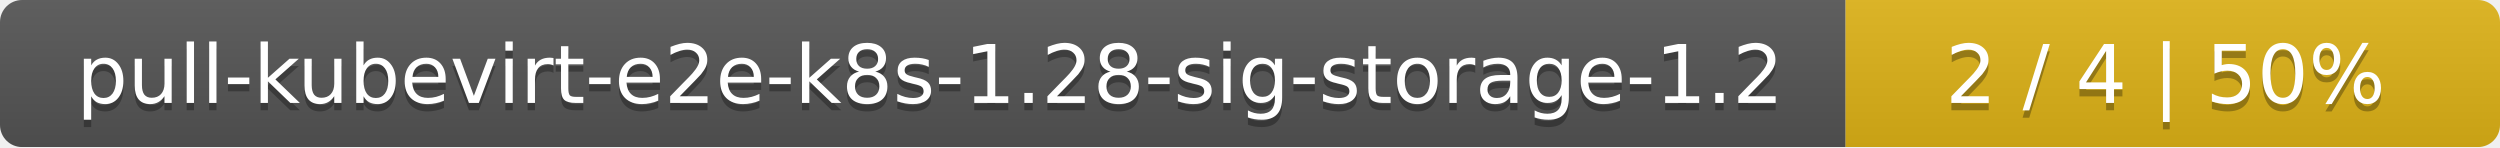
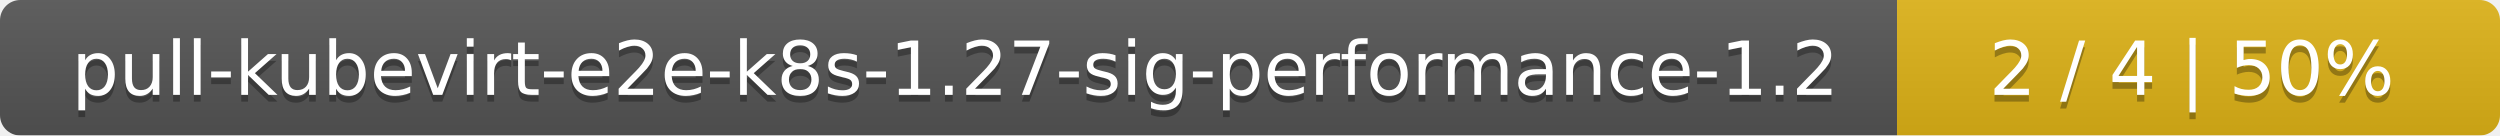
- <svg xmlns="http://www.w3.org/2000/svg" width="340" height="20">
+ <svg xmlns="http://www.w3.org/2000/svg" width="369" height="20">
  <linearGradient id="smooth" x2="0" y2="100%">
    <stop offset="0" stop-color="#bbb" stop-opacity=".1" />
    <stop offset="1" stop-opacity=".1" />
  </linearGradient>
  <mask id="round">
-     <rect width="340" height="20" rx="3" fill="#fff" />
+     <rect width="369" height="20" rx="3" fill="#fff" />
  </mask>
  <g mask="url(#round)">
-     <rect width="251" height="20" fill="#555" />
-     <rect x="251" width="89" height="20" fill="#dfb317" />
-     <rect width="340" height="20" fill="url(#smooth)" />
+     <rect width="280" height="20" fill="#555" />
+     <rect x="280" width="89" height="20" fill="#dfb317" />
+     <rect width="369" height="20" fill="url(#smooth)" />
  </g>
  <g fill="#fff" text-anchor="middle" font-family="DejaVu Sans,Verdana,Geneva,sans-serif" font-size="11">
-     <text x="126.5" y="15" fill="#010101" fill-opacity=".3">pull-kubevirt-e2e-k8s-1.28-sig-storage-1.2</text>
-     <text x="126.5" y="14">pull-kubevirt-e2e-k8s-1.28-sig-storage-1.2</text>
-     <text x="294.5" y="15" fill="#010101" fill-opacity=".3">2 / 4    |    50%</text>
-     <text x="294.5" y="14">2 / 4    |    50%</text>
+     <text x="141" y="15" fill="#010101" fill-opacity=".3">pull-kubevirt-e2e-k8s-1.27-sig-performance-1.2</text>
+     <text x="141" y="14">pull-kubevirt-e2e-k8s-1.27-sig-performance-1.2</text>
+     <text x="323.5" y="15" fill="#010101" fill-opacity=".3">2 / 4    |    50%</text>
+     <text x="323.5" y="14">2 / 4    |    50%</text>
  </g>
</svg>
